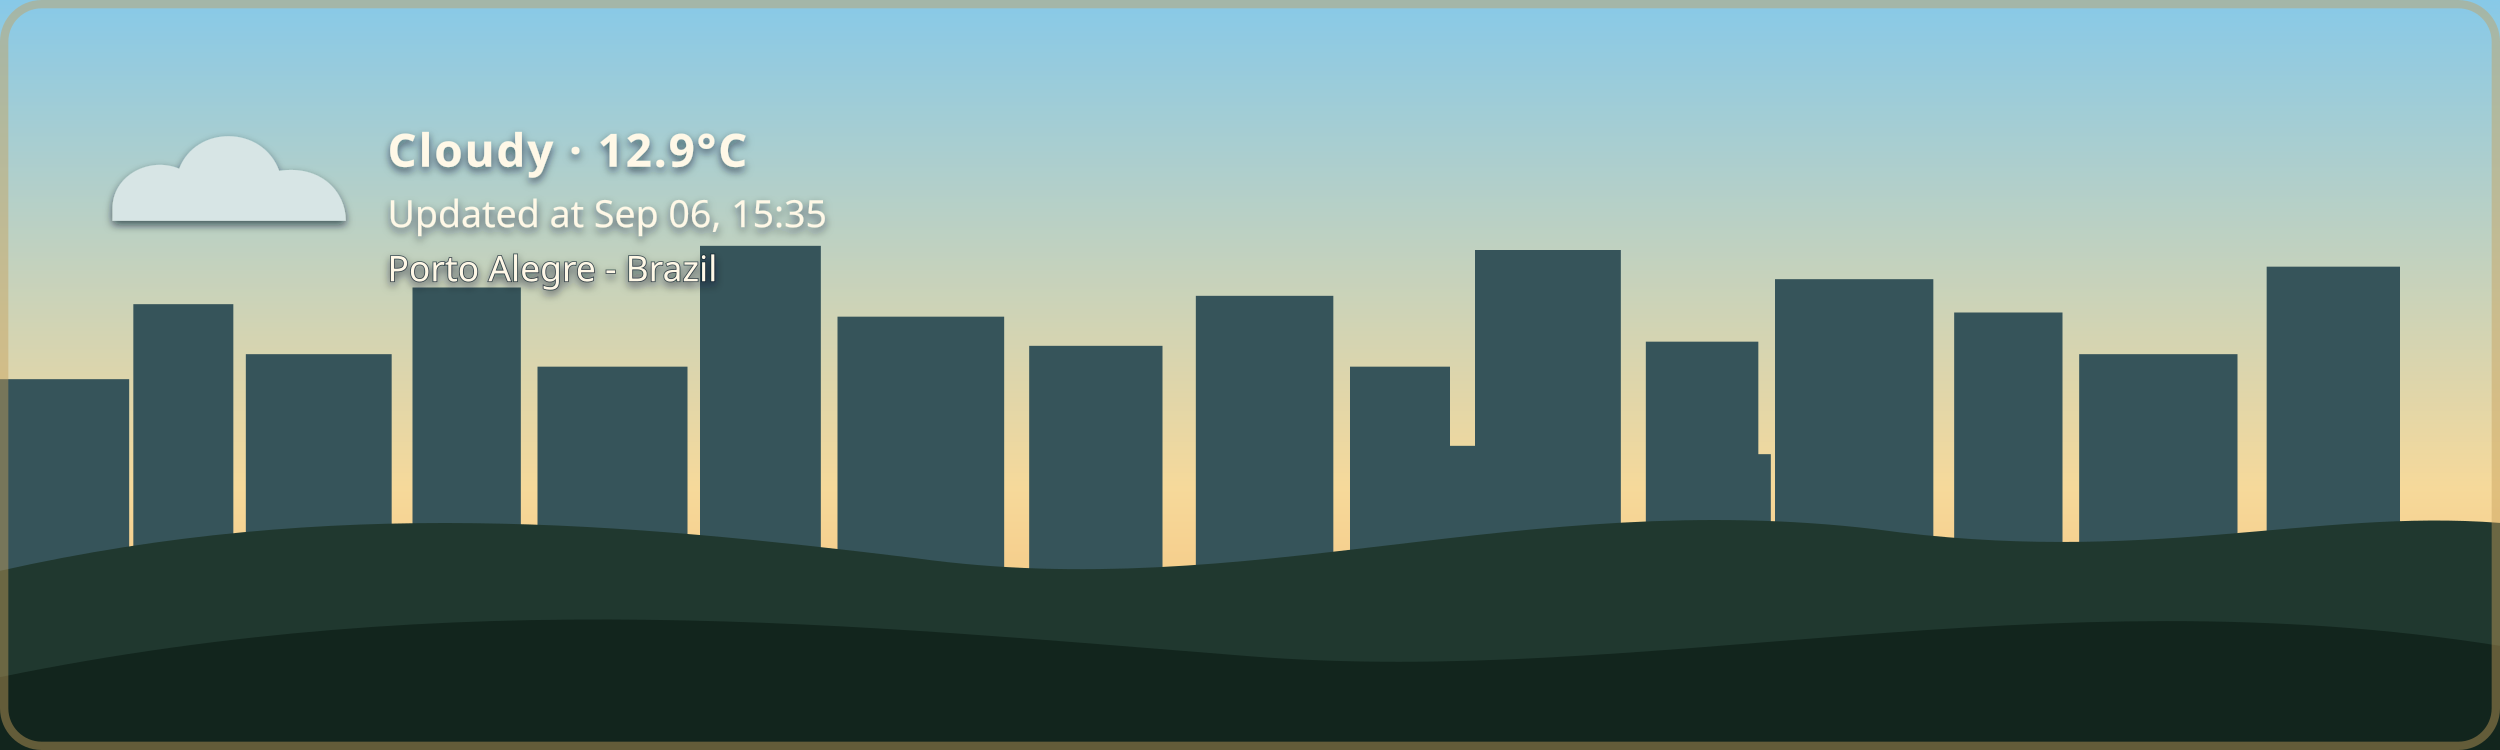
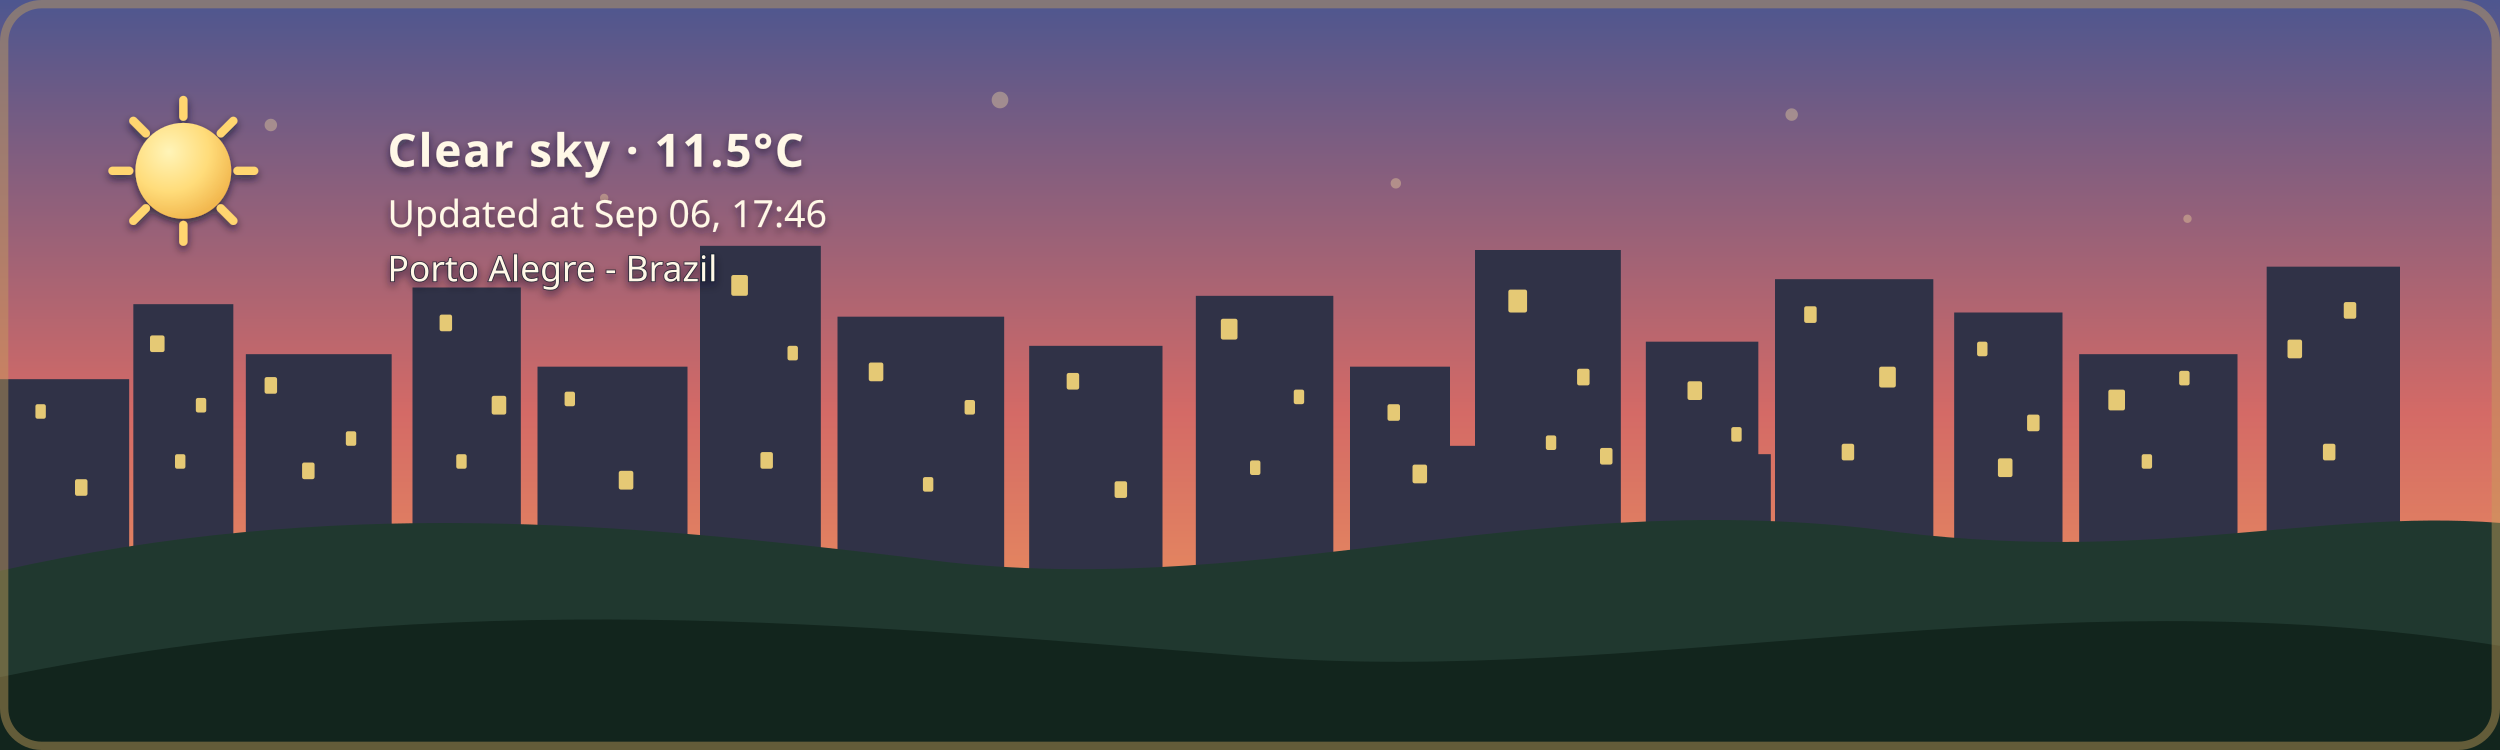
- <svg xmlns="http://www.w3.org/2000/svg" width="1200" height="360" viewBox="0 0 1200 360" role="img" aria-labelledby="title description" class="github-time-day weather-cloudy alert-none" data-temperature="12.9°C" lang="en-US">
+ <svg xmlns="http://www.w3.org/2000/svg" width="1200" height="360" viewBox="0 0 1200 360" role="img" aria-labelledby="title description" class="github-time-sunset weather-clear alert-none" data-temperature="11.5°C" lang="en-US">
  <defs>
    <linearGradient id="daySky" x1="0" y1="0" x2="0" y2="1">
      <stop offset="0%" stop-color="#87c9e8" />
      <stop offset="65%" stop-color="#f6d99a" />
      <stop offset="100%" stop-color="#f4b66e" />
    </linearGradient>
    <linearGradient id="sunsetSky" x1="0" y1="0" x2="0" y2="1">
      <stop offset="0%" stop-color="#4d568f" />
      <stop offset="55%" stop-color="#d46a66" />
      <stop offset="100%" stop-color="#f4a259" />
    </linearGradient>
    <linearGradient id="nightSky" x1="0" y1="0" x2="0" y2="1">
      <stop offset="0%" stop-color="#071426" />
      <stop offset="60%" stop-color="#102c46" />
      <stop offset="100%" stop-color="#244b4a" />
    </linearGradient>
    <linearGradient id="dawnSky" x1="0" y1="0" x2="0" y2="1">
      <stop offset="0%" stop-color="#766b9f" />
      <stop offset="55%" stop-color="#d7939b" />
      <stop offset="100%" stop-color="#f4c280" />
    </linearGradient>
    <radialGradient id="weatherSunFill" cx="35%" cy="30%" r="72%">
      <stop offset="0%" stop-color="#fff4b8" />
      <stop offset="58%" stop-color="#ffdc7a" />
      <stop offset="100%" stop-color="#f2b84f" />
    </radialGradient>
    <linearGradient id="weatherMoonFill" x1="0" y1="0" x2="1" y2="1">
      <stop offset="0%" stop-color="#fff4bd" />
      <stop offset="62%" stop-color="#ffe08a" />
      <stop offset="100%" stop-color="#e9b957" />
    </linearGradient>
    <filter id="weatherContentShadow" x="-20" y="-20" width="500" height="180" filterUnits="userSpaceOnUse">
      <feGaussianBlur in="SourceAlpha" stdDeviation="2" result="shadowBlur" />
      <feOffset in="shadowBlur" dx="0" dy="2" result="shadowOffset" />
      <feFlood flood-color="#071426" flood-opacity="0.65" result="shadowColor" />
      <feComposite in="shadowColor" in2="shadowOffset" operator="in" result="shadow" />
      <feMerge>
        <feMergeNode in="shadow" />
        <feMergeNode in="SourceGraphic" />
      </feMerge>
    </filter>
  </defs>
  <style>
    /* The sky state is updated by the GitHub Action based on local time. */

    .sky {
      animation: none !important;
    }

    .github-time-day .day-sky,
    .github-time-sunset .sunset-sky,
    .github-time-night .night-sky,
    .github-time-dawn .dawn-sky {
      opacity: 1;
    }

    .github-time-day .sunset-sky,
    .github-time-day .night-sky,
    .github-time-day .dawn-sky,
    .github-time-sunset .day-sky,
    .github-time-sunset .night-sky,
    .github-time-sunset .dawn-sky,
    .github-time-night .day-sky,
    .github-time-night .sunset-sky,
    .github-time-night .dawn-sky,
    .github-time-dawn .day-sky,
    .github-time-dawn .sunset-sky,
    .github-time-dawn .night-sky {
      opacity: 0;
    }

    .github-time-day .day-sky,
    .github-time-sunset .sunset-sky,
    .github-time-night .night-sky,
    .github-time-dawn .dawn-sky {
      animation: sky-fade-in 2.5s ease both !important;
    }

    .weather-effect {
      display: none;
    }

    .github-time-night.weather-clear .weather-moon,
    .github-time-day.weather-clear .weather-sun,
    .github-time-sunset.weather-clear .weather-sun,
    .github-time-dawn.weather-clear .weather-sun,
    .weather-cloudy .weather-cloud,
    .weather-rain .weather-cloud,
    .weather-rain .weather-rainfall,
    .weather-wind-rain .weather-cloud,
    .weather-wind-rain .weather-wind,
    .weather-wind-rain .weather-wind-rainfall,
    .weather-storm .weather-cloud,
    .weather-storm .weather-rainfall,
    .weather-storm .weather-lightning,
    .weather-snow .weather-cloud,
    .weather-snow .weather-snowfall {
      display: block;
    }

    .weather-sun {
      transform-box: fill-box;
      transform-origin: center;
      animation: weather-pulse 4s ease-in-out infinite;
    }

    .weather-moon {
      animation: moon-glow 4s ease-in-out infinite;
    }

    .weather-cloud path {
      animation: cloud-drift 8s ease-in-out infinite alternate;
    }

    .weather-rainfall path {
      animation: rain-fall 1.4s linear infinite;
    }

    .weather-rainfall path:nth-child(2) {
      animation-delay: 0.35s;
    }

    .weather-rainfall path:nth-child(3) {
      animation-delay: 0.7s;
    }

    .weather-wind-rainfall path {
      animation: wind-rain-fall 1.15s linear infinite;
    }

    .weather-wind-rainfall path:nth-child(2) {
      animation-delay: 0.3s;
    }

    .weather-wind-rainfall path:nth-child(3) {
      animation-delay: 0.6s;
    }

    .weather-wind path {
      animation: wind-sweep 1.8s ease-in-out infinite;
    }

    .weather-wind path:nth-child(2) {
      animation-delay: 0.45s;
    }

    .weather-snowfall circle {
      animation: snow-fall 3s ease-in-out infinite;
    }

    .weather-snowfall circle:nth-child(2) {
      animation-delay: 1s;
    }

    .weather-snowfall circle:nth-child(3) {
      animation-delay: 2s;
    }

    .weather-lightning {
      animation: lightning-flash 4s ease-in-out infinite;
    }

    svg.github-time-day .city-back,
    svg.github-time-day .city-mid {
      fill: #36545a;
    }

    svg.github-time-sunset .city-back,
    svg.github-time-sunset .city-mid {
      fill: #303247;
    }

    svg.github-time-night .city-back,
    svg.github-time-night .city-mid {
      fill: #08131d;
    }

    svg.github-time-dawn .city-back,
    svg.github-time-dawn .city-mid {
      fill: #404158;
    }

    .city-window {
      opacity: 0;
      fill: #f8d97a;
    }

    svg.github-time-night .city-window,
    svg.github-time-dawn .city-window,
    svg.github-time-sunset .city-window {
      opacity: 0.9;
    }

    .city-window rect {
      animation: city-window-toggle-a 20s steps(1, end) infinite;
    }

    .city-window rect:nth-child(3n) {
      animation-name: city-window-toggle-b;
      animation-delay: -4s;
    }

    .city-window rect:nth-child(4n) {
      animation-name: city-window-toggle-c;
      animation-delay: -9s;
    }

    .city-window rect:nth-child(5n) {
      animation-name: city-window-toggle-d;
      animation-delay: -13s;
    }

    .city-window rect:nth-child(7n) {
      animation-name: city-window-toggle-e;
      animation-delay: -17s;
    }

    #weather-alert-level,
    #weather-alert-detail {
      display: none;
    }

    svg.alert-yellow #weather-alert-level,
    svg.alert-yellow #weather-alert-detail,
    svg.alert-orange #weather-alert-level,
    svg.alert-orange #weather-alert-detail,
    svg.alert-red #weather-alert-level,
    svg.alert-red #weather-alert-detail {
      display: block;
    }

    svg.alert-yellow #weather-alert-level {
      fill: #f4d35e;
    }

    svg.alert-yellow #weather-alert-detail {
      fill: #fff3b3;
    }

    svg.alert-orange #weather-alert-level {
      fill: #f9a74f;
    }

    svg.alert-orange #weather-alert-detail {
      fill: #ffd0a0;
    }

    svg.alert-red #weather-alert-level {
      fill: #ff675c;
    }

    svg.alert-red #weather-alert-detail {
      fill: #ffc2bf;
    }

    #weather-description,
    #weather-time,
    #weather-alert-level,
    #weather-alert-detail,
    #weather-location {
      animation: info-fade-in 1.5s ease both;
      font-family: sans-serif;
    }

    #weather-description {
      letter-spacing: 0.04em;
    }

    @keyframes sky-fade-in {
      from {
        opacity: 0;
      }

      to {
        opacity: 1;
      }
    }

    @keyframes info-fade-in {
      from {
        opacity: 0;
        transform: translateY(6px);
      }

      to {
        opacity: 1;
        transform: translateY(0);
      }
    }

    @keyframes weather-pulse {
      0%,
      100% {
        opacity: 0.85;
        transform: scale(0.96);
      }

      50% {
        opacity: 1;
        transform: scale(1.04);
      }
    }

    @keyframes moon-glow {
      0%,
      100% {
        opacity: 0.8;
      }

      50% {
        opacity: 1;
      }
    }

    @keyframes cloud-drift {
      from {
        transform: translateX(-5px);
      }

      to {
        transform: translateX(8px);
      }
    }

    @keyframes rain-fall {
      0% {
        opacity: 0;
        transform: translateY(-7px);
      }

      25%,
      75% {
        opacity: 1;
      }

      100% {
        opacity: 0;
        transform: translateY(10px);
      }
    }

    @keyframes wind-rain-fall {
      0% {
        opacity: 0;
        transform: translate(-6px, -5px);
      }

      25%,
      75% {
        opacity: 1;
      }

      100% {
        opacity: 0;
        transform: translate(8px, 10px);
      }
    }

    @keyframes wind-sweep {
      0%,
      100% {
        opacity: 0.3;
        transform: translateX(-7px);
      }

      50% {
        opacity: 1;
        transform: translateX(6px);
      }
    }

    @keyframes snow-fall {
      0%,
      100% {
        opacity: 0.35;
        transform: translateY(-5px);
      }

      50% {
        opacity: 1;
        transform: translate(5px, 8px);
      }
    }

    @keyframes lightning-flash {
      0%,
      88%,
      100% {
        opacity: 0;
      }

      90%,
      93% {
        opacity: 1;
      }
    }

    @keyframes city-window-toggle-a {
      0%,
      19%,
      61%,
      100% {
        opacity: 1;
      }

      20%,
      60% {
        opacity: 0;
      }
    }

    @keyframes city-window-toggle-b {
      0%,
      34%,
      76%,
      100% {
        opacity: 0;
      }

      35%,
      75% {
        opacity: 1;
      }
    }

    @keyframes city-window-toggle-c {
      0%,
      24%,
      46%,
      100% {
        opacity: 1;
      }

      25%,
      45% {
        opacity: 0;
      }
    }

    @keyframes city-window-toggle-d {
      0%,
      49%,
      86%,
      100% {
        opacity: 1;
      }

      50%,
      85% {
        opacity: 0;
      }
    }

    @keyframes city-window-toggle-e {
      0%,
      14%,
      56%,
      100% {
        opacity: 0;
      }

      15%,
      55% {
        opacity: 1;
      }
    }

    .stars {
      opacity: 0;
    }

    .github-time-sunset .stars,
    .github-time-dawn .stars {
      opacity: 0.35;
    }

    .github-time-night .stars {
      opacity: 1;
    }

    .star {
      animation: twinkle 2.5s ease-in-out infinite;
      transform-box: fill-box;
      transform-origin: center;
    }

    .star:nth-child(2) {
      animation-delay: 0.5s;
    }

    .star:nth-child(3) {
      animation-delay: 1s;
    }

    .star:nth-child(4) {
      animation-delay: 1.5s;
    }

    @keyframes twinkle {
      0%,
      100% {
        opacity: 0.25;
        transform: scale(0.8);
      }

      50% {
        opacity: 1;
        transform: scale(1.25);
      }
    }

    /*
     * Disable animations when the visitor has requested reduced motion.
     */
    @media (prefers-reduced-motion: reduce) {
      .sky,
      .stars,
      .star,
      .weather-sun,
      .weather-moon,
      .weather-cloud path,
      .weather-rainfall path,
      .weather-wind-rainfall path,
      .weather-wind path,
      .weather-snowfall circle,
      .weather-lightning,
      .city-window rect,
      #weather-description,
      #weather-time,
      #weather-alert-level,
      #weather-alert-detail,
      #weather-location {
        animation: none !important;
      }
    }
  </style>
  <g id="skies">
    <rect class="sky day-sky" width="1200" height="360" fill="url(#daySky)" />
    <rect class="sky sunset-sky" width="1200" height="360" fill="url(#sunsetSky)" />
    <rect class="sky night-sky" width="1200" height="360" fill="url(#nightSky)" />
    <rect class="sky dawn-sky" width="1200" height="360" fill="url(#dawnSky)" />
  </g>
  <g class="stars" fill="#ffe8a3">
    <circle class="star" cx="130" cy="60" r="3" />
    <circle class="star" cx="290" cy="95" r="2" />
    <circle class="star" cx="480" cy="48" r="4" />
    <circle class="star" cx="670" cy="88" r="2.5" />
    <circle class="star" cx="860" cy="55" r="3" />
    <circle class="star" cx="1050" cy="105" r="2" />
  </g>
  <g class="city-shape">
    <g class="city-back">
      <rect x="0" y="182" width="62" height="94" />
      <rect x="64" y="146" width="48" height="130" />
      <rect x="118" y="170" width="70" height="106" />
      <rect x="198" y="138" width="52" height="138" />
      <rect x="258" y="176" width="72" height="100" />
      <rect x="336" y="118" width="58" height="158" />
      <rect x="402" y="152" width="80" height="124" />
      <rect x="494" y="166" width="64" height="110" />
      <rect x="574" y="142" width="66" height="134" />
      <rect x="648" y="176" width="48" height="100" />
      <rect x="708" y="120" width="70" height="156" />
      <rect x="790" y="164" width="54" height="112" />
      <rect x="852" y="134" width="76" height="142" />
      <rect x="938" y="150" width="52" height="126" />
      <rect x="998" y="170" width="76" height="106" />
      <rect x="1088" y="128" width="64" height="148" />
    </g>
    <g class="city-mid">
      <rect x="24" y="226" width="28" height="50" />
      <rect x="88" y="210" width="18" height="66" />
      <rect x="148" y="218" width="22" height="58" />
      <rect x="214" y="206" width="22" height="70" />
      <rect x="282" y="210" width="18" height="66" />
      <rect x="362" y="206" width="22" height="70" />
      <rect x="430" y="220" width="18" height="56" />
      <rect x="528" y="220" width="20" height="56" />
      <rect x="606" y="214" width="22" height="62" />
      <rect x="690" y="214" width="18" height="62" />
      <rect x="754" y="208" width="18" height="68" />
      <rect x="830" y="218" width="20" height="58" />
      <rect x="892" y="214" width="18" height="62" />
      <rect x="960" y="224" width="18" height="52" />
      <rect x="1018" y="218" width="22" height="58" />
      <rect x="1108" y="210" width="18" height="66" />
    </g>
    <g class="city-window">
      <rect x="17" y="194" width="5" height="7" rx="1" />
      <rect x="36" y="230" width="6" height="8" rx="1" />
      <rect x="72" y="161" width="7" height="8" rx="1" />
      <rect x="84" y="218" width="5" height="7" rx="1" />
      <rect x="94" y="191" width="5" height="7" rx="1" />
      <rect x="127" y="181" width="6" height="8" rx="1" />
      <rect x="145" y="222" width="6" height="8" rx="1" />
      <rect x="166" y="207" width="5" height="7" rx="1" />
      <rect x="211" y="151" width="6" height="8" rx="1" />
      <rect x="219" y="218" width="5" height="7" rx="1" />
      <rect x="236" y="190" width="7" height="9" rx="1" />
      <rect x="271" y="188" width="5" height="7" rx="1" />
      <rect x="297" y="226" width="7" height="9" rx="1" />
      <rect x="351" y="132" width="8" height="10" rx="1" />
      <rect x="365" y="217" width="6" height="8" rx="1" />
      <rect x="378" y="166" width="5" height="7" rx="1" />
      <rect x="417" y="174" width="7" height="9" rx="1" />
      <rect x="443" y="229" width="5" height="7" rx="1" />
      <rect x="463" y="192" width="5" height="7" rx="1" />
      <rect x="512" y="179" width="6" height="8" rx="1" />
      <rect x="535" y="231" width="6" height="8" rx="1" />
      <rect x="586" y="153" width="8" height="10" rx="1" />
      <rect x="600" y="221" width="5" height="7" rx="1" />
      <rect x="621" y="187" width="5" height="7" rx="1" />
      <rect x="666" y="194" width="6" height="8" rx="1" />
      <rect x="678" y="223" width="7" height="9" rx="1" />
      <rect x="724" y="139" width="9" height="11" rx="1" />
      <rect x="742" y="209" width="5" height="7" rx="1" />
      <rect x="757" y="177" width="6" height="8" rx="1" />
      <rect x="768" y="215" width="6" height="8" rx="1" />
      <rect x="810" y="183" width="7" height="9" rx="1" />
      <rect x="831" y="205" width="5" height="7" rx="1" />
      <rect x="866" y="147" width="6" height="8" rx="1" />
      <rect x="884" y="213" width="6" height="8" rx="1" />
      <rect x="902" y="176" width="8" height="10" rx="1" />
      <rect x="949" y="164" width="5" height="7" rx="1" />
      <rect x="959" y="220" width="7" height="9" rx="1" />
      <rect x="973" y="199" width="6" height="8" rx="1" />
      <rect x="1012" y="187" width="8" height="10" rx="1" />
      <rect x="1028" y="218" width="5" height="7" rx="1" />
      <rect x="1046" y="178" width="5" height="7" rx="1" />
      <rect x="1098" y="163" width="7" height="9" rx="1" />
      <rect x="1115" y="213" width="6" height="8" rx="1" />
      <rect x="1125" y="145" width="6" height="8" rx="1" />
    </g>
  </g>
  <g transform="translate(54 48)" filter="url(#weatherContentShadow)">
    <g class="weather-effect weather-sun">
      <circle cx="34" cy="34" r="23" fill="url(#weatherSunFill)" />
      <g stroke="#ffd66f" stroke-width="4" stroke-linecap="round">
        <path d="M 34 0 V 8" />
        <path d="M 34 60 V 68" />
        <path d="M 0 34 H 8" />
        <path d="M 60 34 H 68" />
        <path d="M 10 10 L 16 16" />
        <path d="M 52 52 L 58 58" />
        <path d="M 58 10 L 52 16" />
        <path d="M 16 52 L 10 58" />
      </g>
    </g>
    <g class="weather-effect weather-moon">
      <path d="M 54 4 C 38 7, 26 20, 26 36 C 26 53, 39 66, 56 66 C 65 66, 74 62, 80 56 C 76 57, 72 58, 68 58 C 51 58, 38 45, 38 28 C 38 18, 44 9, 54 4 Z" fill="url(#weatherMoonFill)" />
    </g>
    <g class="weather-effect weather-cloud" fill="#d7e5e5">
      <path d="M 0 52 C 0 36, 18 27, 32 33 C 40 12, 72 12, 80 34 C 100 31, 112 44, 112 58 H 0 Z" />
    </g>
    <g class="weather-effect weather-rainfall" stroke="#b9e3ed" stroke-width="4" stroke-linecap="round">
      <path d="M 22 72 l -7 17" />
      <path d="M 52 72 l -7 17" />
      <path d="M 82 72 l -7 17" />
    </g>
    <g class="weather-effect weather-wind-rainfall" stroke="#b9e3ed" stroke-width="4" stroke-linecap="round">
      <path d="M 50 70 l -10 19" />
      <path d="M 75 70 l -10 19" />
      <path d="M 100 70 l -10 19" />
    </g>
    <g class="weather-effect weather-wind" fill="none" stroke="#eef8ff" stroke-width="3.5" stroke-linecap="round">
      <path d="M 2 73 C 12 68, 22 68, 32 72" />
      <path d="M 2 88 C 13 83, 24 83, 34 87" />
    </g>
    <g class="weather-effect weather-lightning" fill="#ffe37b">
      <path d="M 62 68 l -14 27 h 12 l -7 20 l 24 -31 h -13 z" />
    </g>
    <g class="weather-effect weather-snowfall" fill="#eef8ff">
      <circle cx="22" cy="78" r="4" />
      <circle cx="52" cy="91" r="4" />
      <circle cx="82" cy="78" r="4" />
    </g>
-     <text id="weather-description" x="132" y="32" fill="#fff8e7" font-family="sans-serif" font-size="22" font-weight="600">Cloudy · 12.9°C</text>
-     <text id="weather-time" x="132" y="61" fill="#fff8e7" font-family="sans-serif" font-size="18">Updated at Sep 06, 15:35</text>
+     <text id="weather-description" x="132" y="32" fill="#fff8e7" font-family="sans-serif" font-size="22" font-weight="600">Clear sky · 11.5°C</text>
+     <text id="weather-time" x="132" y="61" fill="#fff8e7" font-family="sans-serif" font-size="18">Updated at Sep 06, 17:46</text>
    <text id="weather-alert-level" x="132" y="87" fill="#eaf3ff" font-family="sans-serif" font-size="12" font-weight="700" letter-spacing="1.8" />
    <text id="weather-alert-detail" x="132" y="108" fill="#eef7ff" font-family="sans-serif" font-size="14" opacity="0.9" />
    <text id="weather-location" x="132" y="87" fill="#fff8e7" stroke="#071426" stroke-width="0.8" stroke-opacity="0.65" paint-order="stroke fill" font-family="sans-serif" font-size="17" font-weight="500">Porto Alegre - Brazil</text>
  </g>
  <path d="       M 0 274       C 160 238, 300 251, 440 268       C 600 290, 730 234, 900 254       C 1030 272, 1110 244, 1200 251       L 1200 360       L 0 360       Z     " fill="#20382f" />
  <path d="       M 0 325       C 220 280, 410 300, 600 315       C 790 330, 980 275, 1200 310       L 1200 360       L 0 360       Z     " fill="#12251d" />
  <rect x="2" y="2" width="1196" height="356" rx="18" fill="none" stroke="#c6a15b" stroke-width="4" stroke-opacity="0.45" />
</svg>
